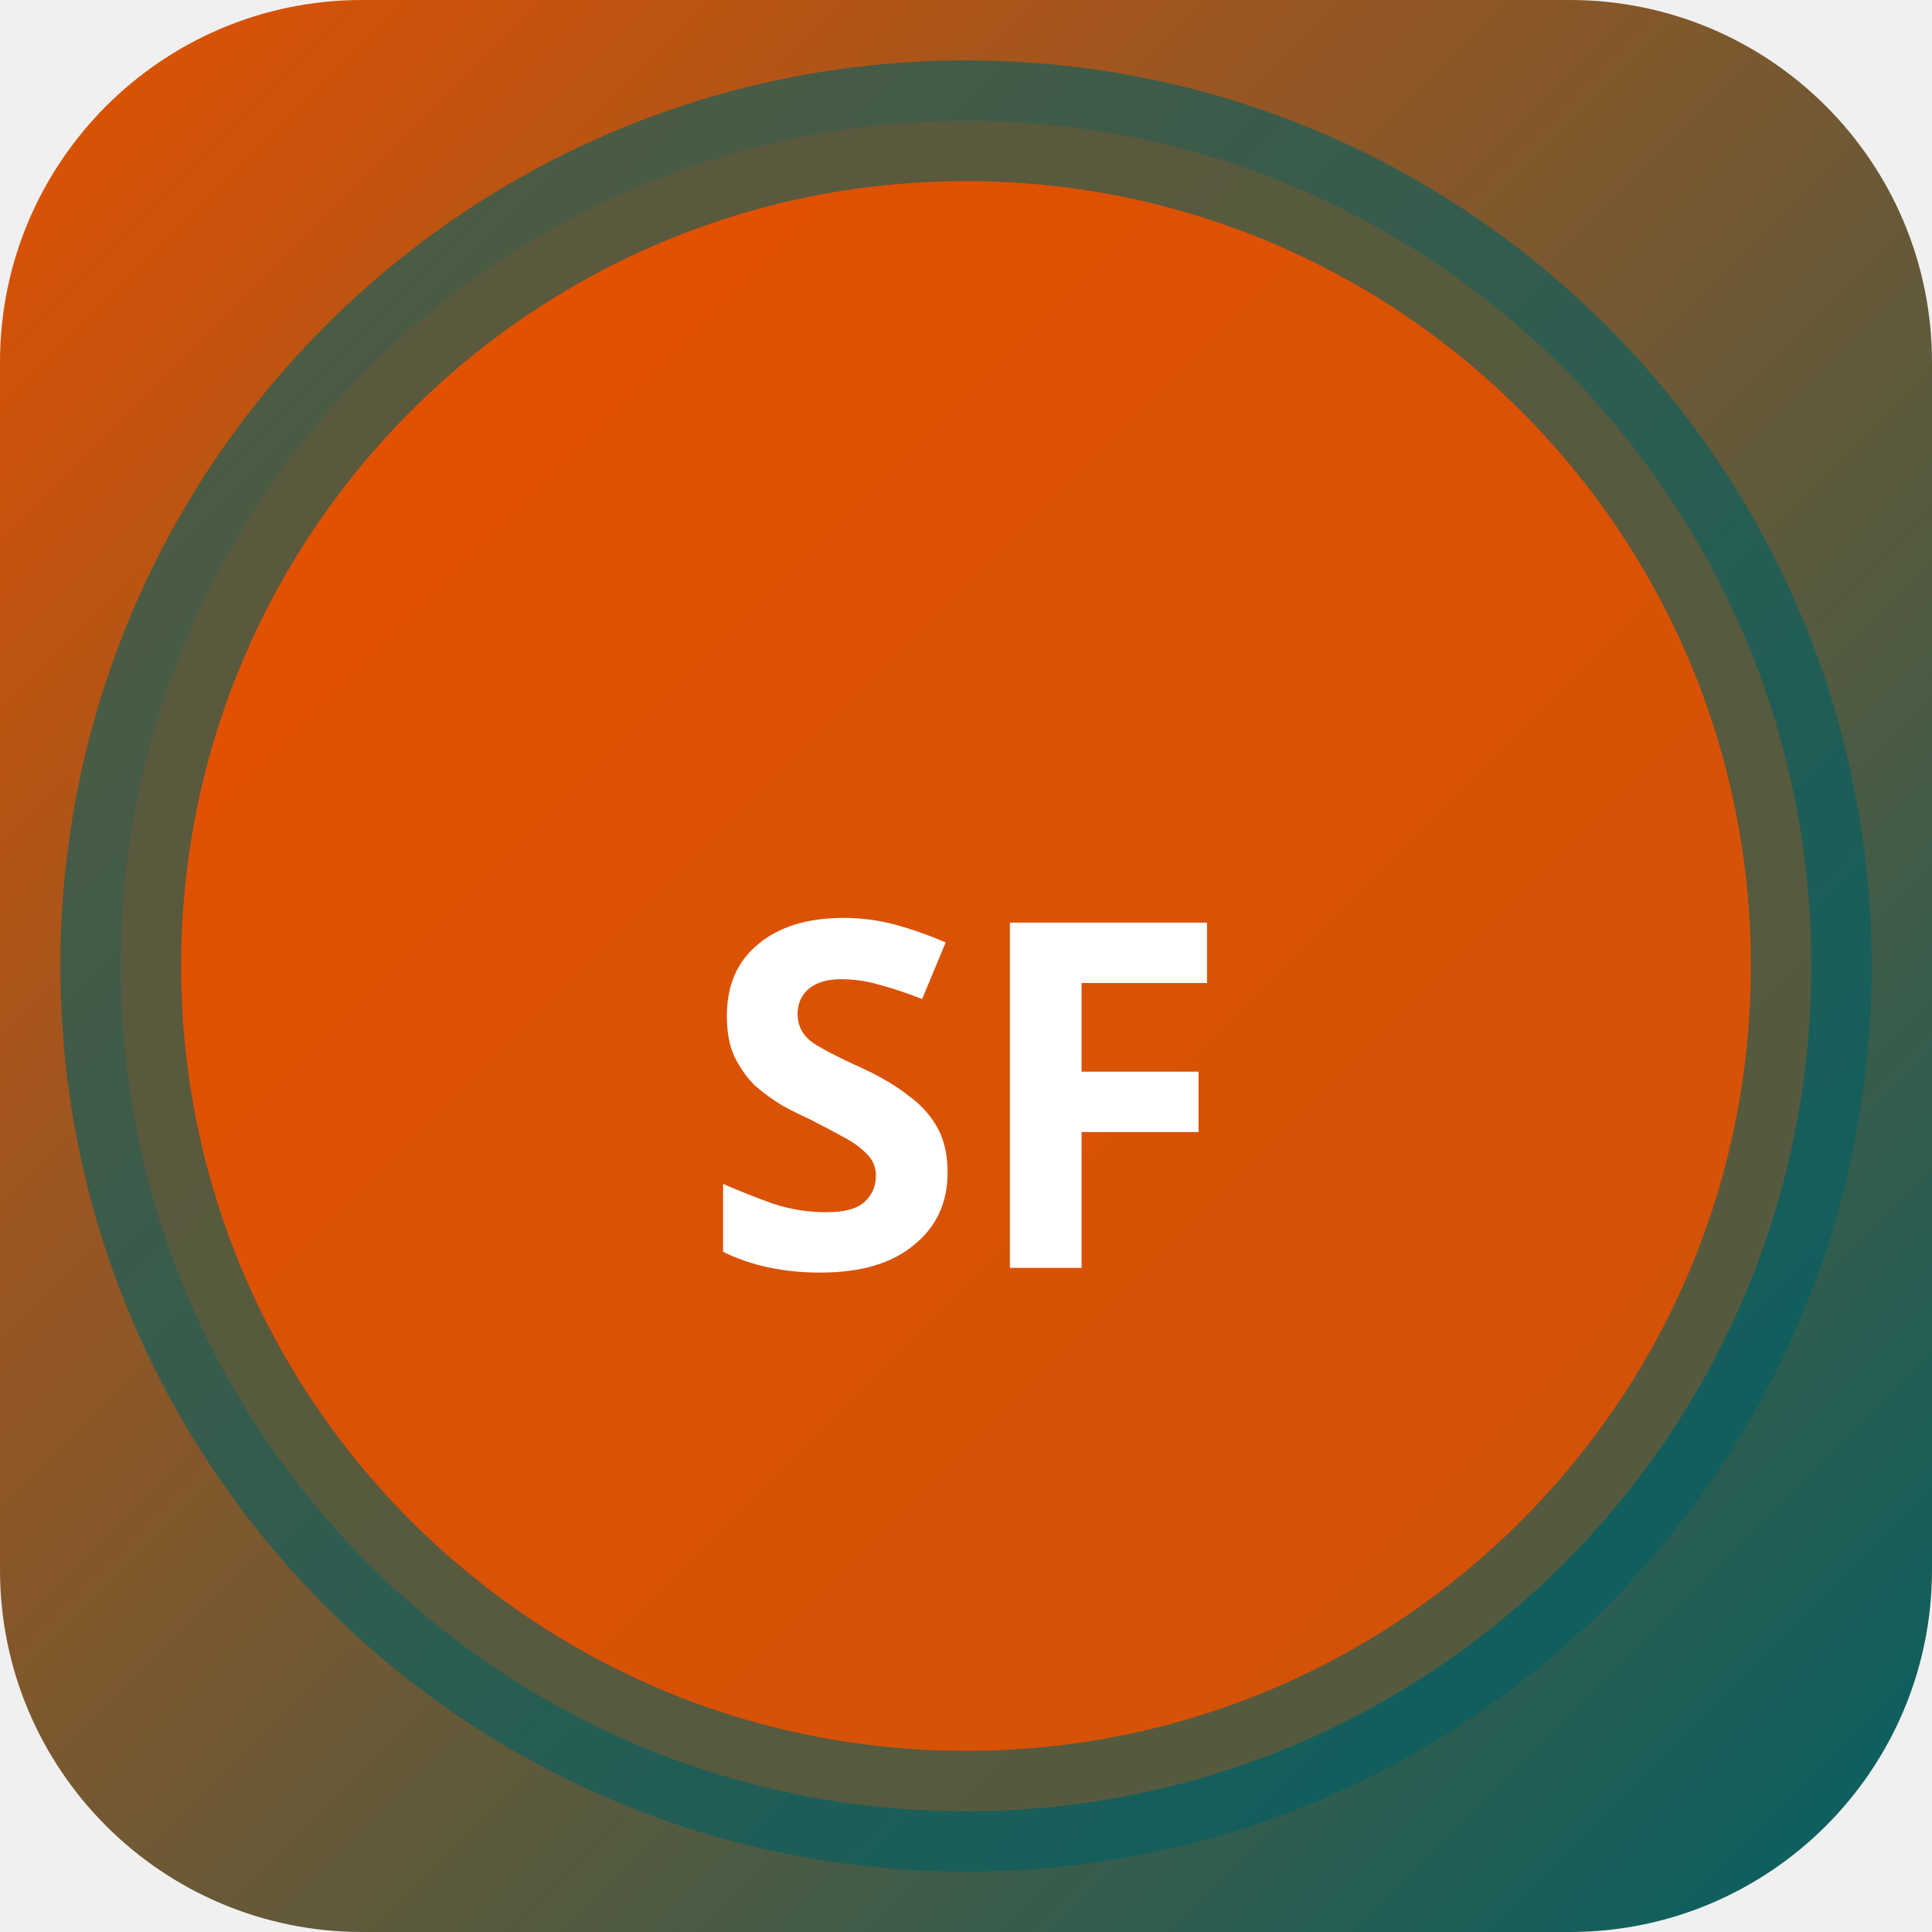
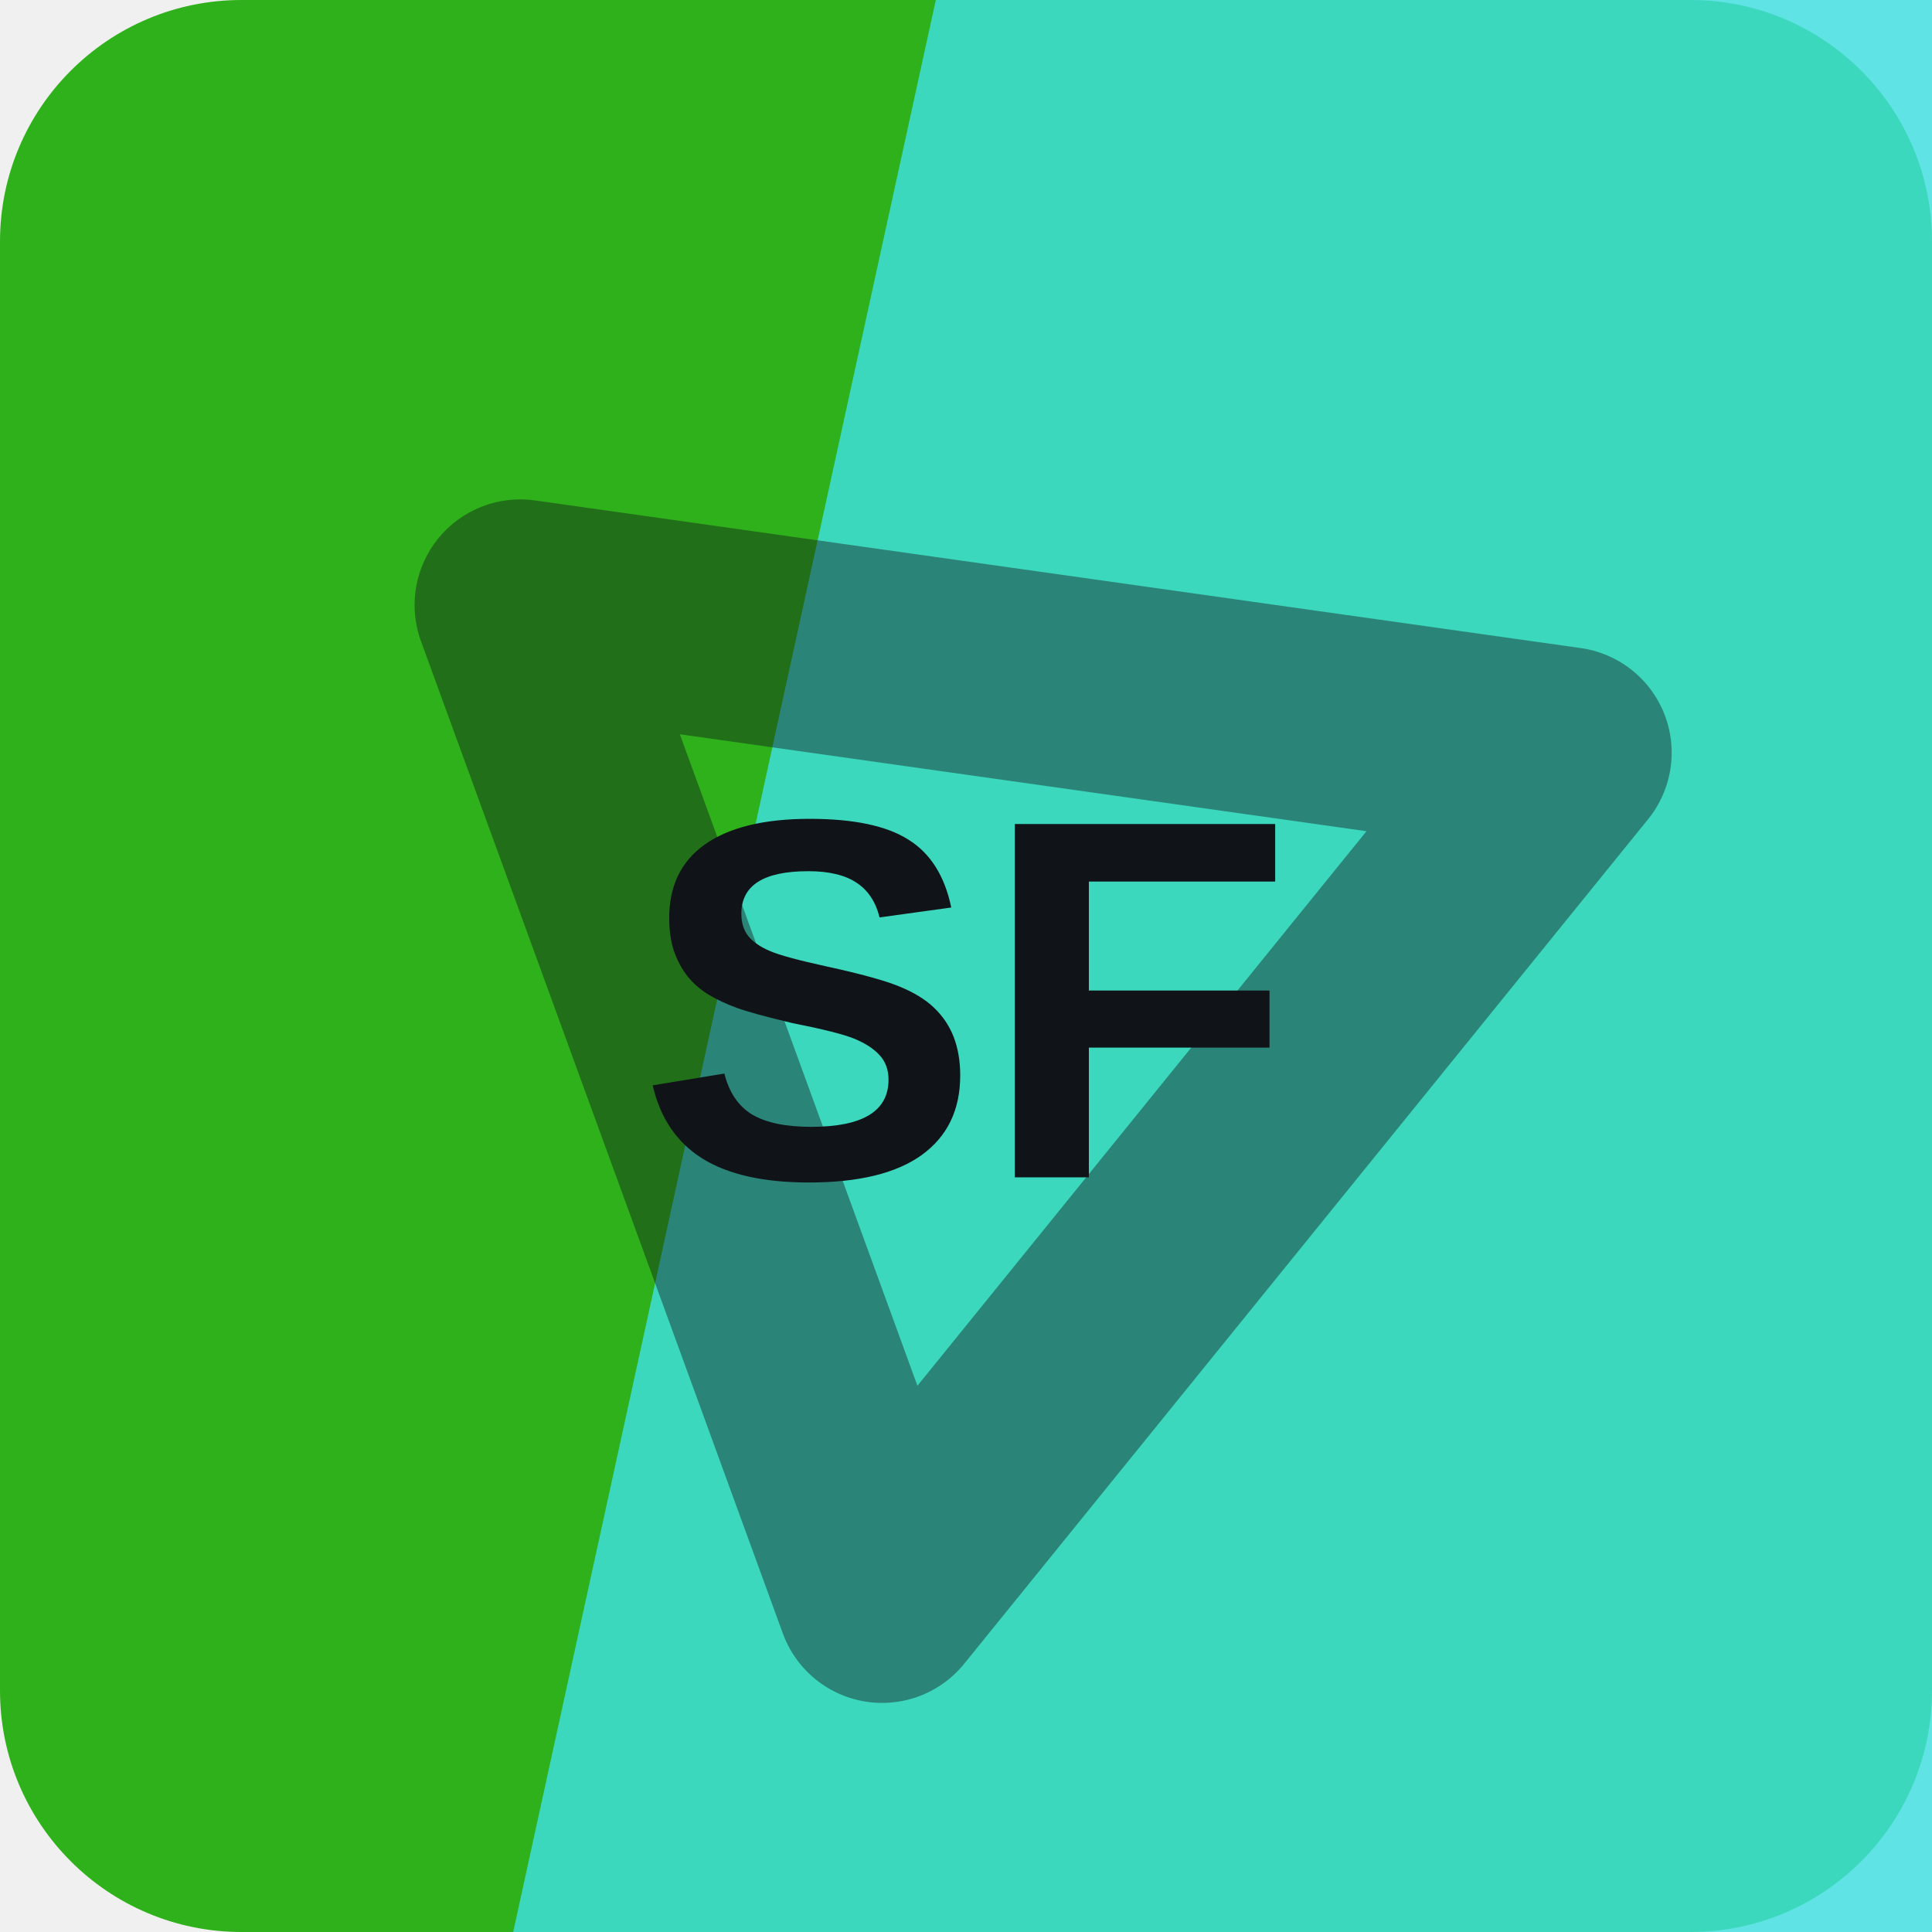
- <svg xmlns="http://www.w3.org/2000/svg" width="32" height="32" viewBox="0 0 32 32">
-   <defs>
-     <linearGradient id="bgsf-t" x1="0" y1="0" x2="1" y2="1">
-       <stop offset="0%" stop-color="#e65100" />
-       <stop offset="100%" stop-color="#006064" />
-     </linearGradient>
-   </defs>
-   <rect width="32" height="32" rx="6" fill="url(#bgsf-t)" />
-   <circle cx="16" cy="16" r="14" fill="rgba(230,81,0,0.9)" stroke="rgba(0,96,100,0.6)" stroke-width="2" />
-   <text x="16" y="21" text-anchor="middle" fill="#fff" font-size="8" font-weight="700" font-family="system-ui">SF</text>
+ <svg xmlns="http://www.w3.org/2000/svg" width="64" height="64" viewBox="0 0 64 64" role="img">
+   <rect width="64" height="64" rx="8" fill="hsl(112 74% 40%)" />
+   <path d="M31 0h33v64H17Z" fill="hsl(181 74% 57%)" opacity="0.82" />
+   <g transform="rotate(309 32 32)" opacity="0.42">
+     <path d="M14 43 32 13l18 30Z" fill="none" stroke="#101418" stroke-width="7" stroke-linejoin="round" />
+   </g>
+   <text x="32" y="39" text-anchor="middle" fill="#101418" font-family="Arial,Helvetica,sans-serif" font-size="17" font-weight="700" letter-spacing="0">SF</text>
</svg>
